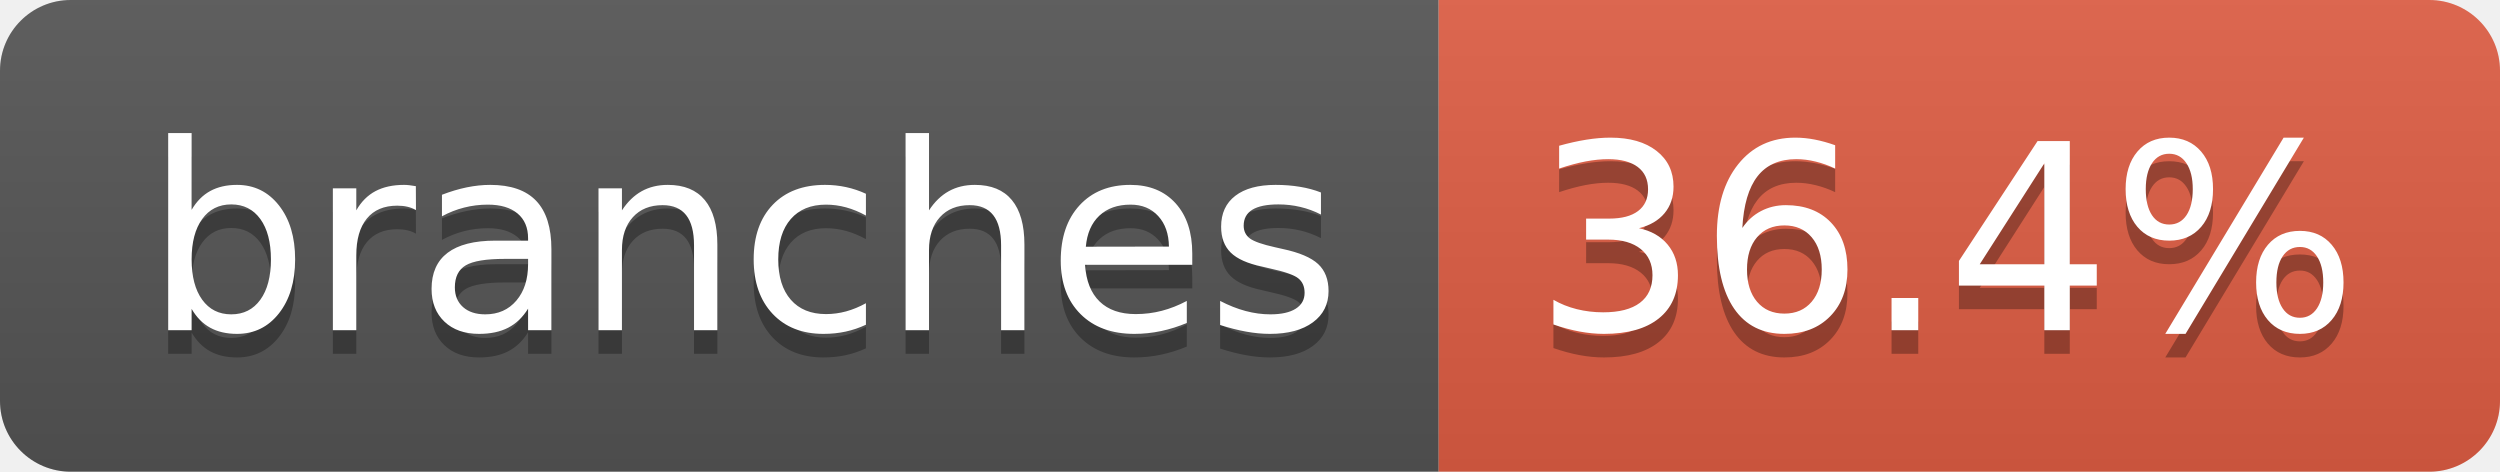
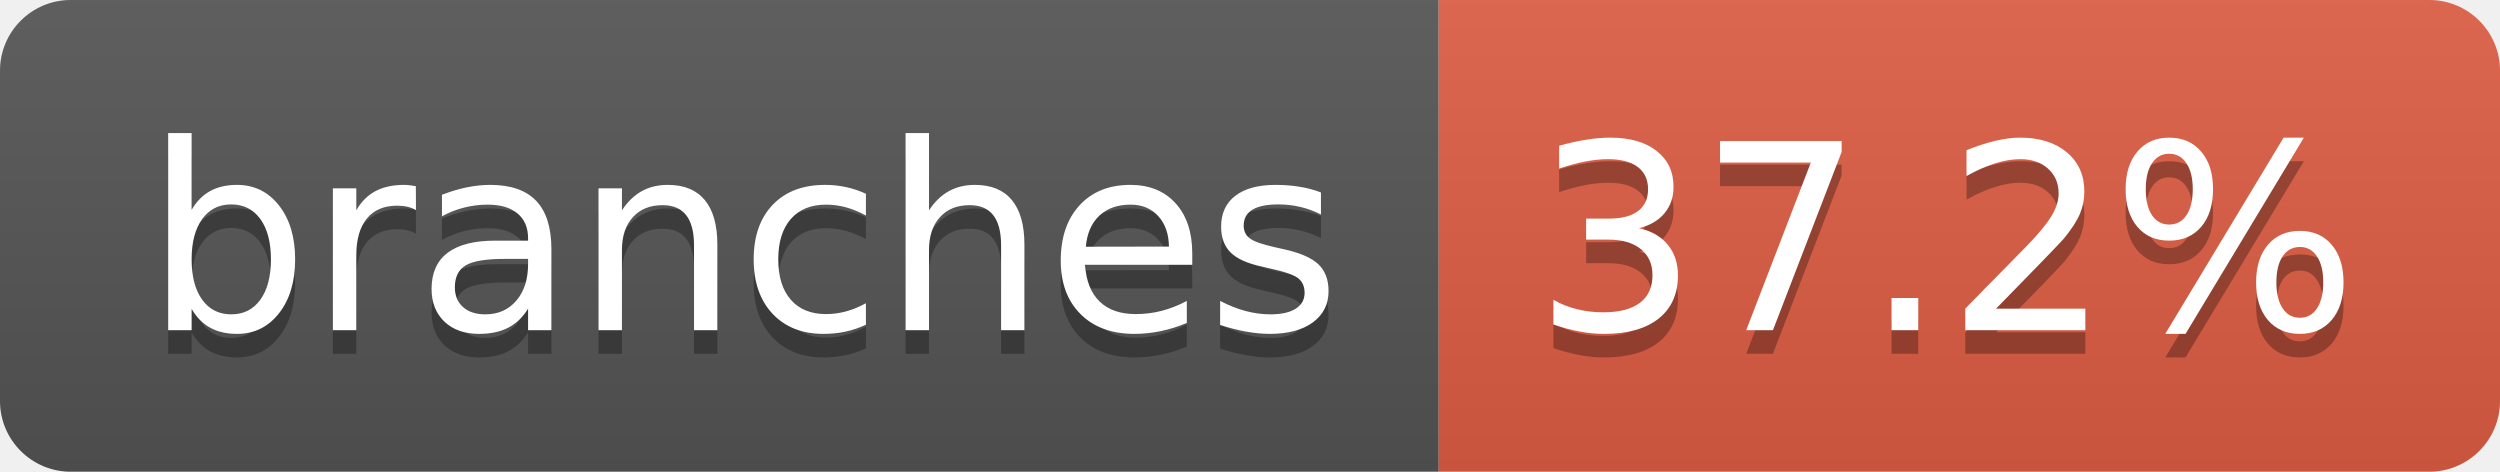
- <svg xmlns="http://www.w3.org/2000/svg" width="106" height="20" role="img" aria-label="branches: 36.4%">
+ <svg xmlns="http://www.w3.org/2000/svg" width="106" height="20" role="img" aria-label="branches: 37.2%">
  <linearGradient id="s" x2="0" y2="100%">
    <stop offset="0" stop-color="#bbb" stop-opacity=".1" />
    <stop offset="1" stop-opacity=".1" />
  </linearGradient>
  <clipPath id="r">
    <rect width="106" height="20" rx="3" fill="#fff" />
  </clipPath>
  <g clip-path="url(#r)">
    <rect width="61" height="20" fill="#555" />
    <rect x="61" width="45" height="20" fill="#e05d44" />
    <rect width="106" height="20" fill="url(#s)" />
  </g>
  <g fill="#fff" text-anchor="middle" font-family="Verdana,Geneva,DejaVu Sans,sans-serif" text-rendering="geometricPrecision" font-size="110">
    <text aria-hidden="true" x="315" y="150" fill="#010101" fill-opacity=".3" transform="scale(.1)" textLength="507">branches</text>
    <text x="315" y="140" transform="scale(.1)" fill="#fff" textLength="507">branches</text>
-     <text aria-hidden="true" x="825" y="150" fill="#010101" fill-opacity=".3" transform="scale(.1)" textLength="350">36.4%</text>
-     <text x="825" y="140" transform="scale(.1)" fill="#fff" textLength="350">36.4%</text>
+     <text aria-hidden="true" x="825" y="150" fill="#010101" fill-opacity=".3" transform="scale(.1)" textLength="350">37.2%</text>
+     <text x="825" y="140" transform="scale(.1)" fill="#fff" textLength="350">37.2%</text>
  </g>
</svg>
